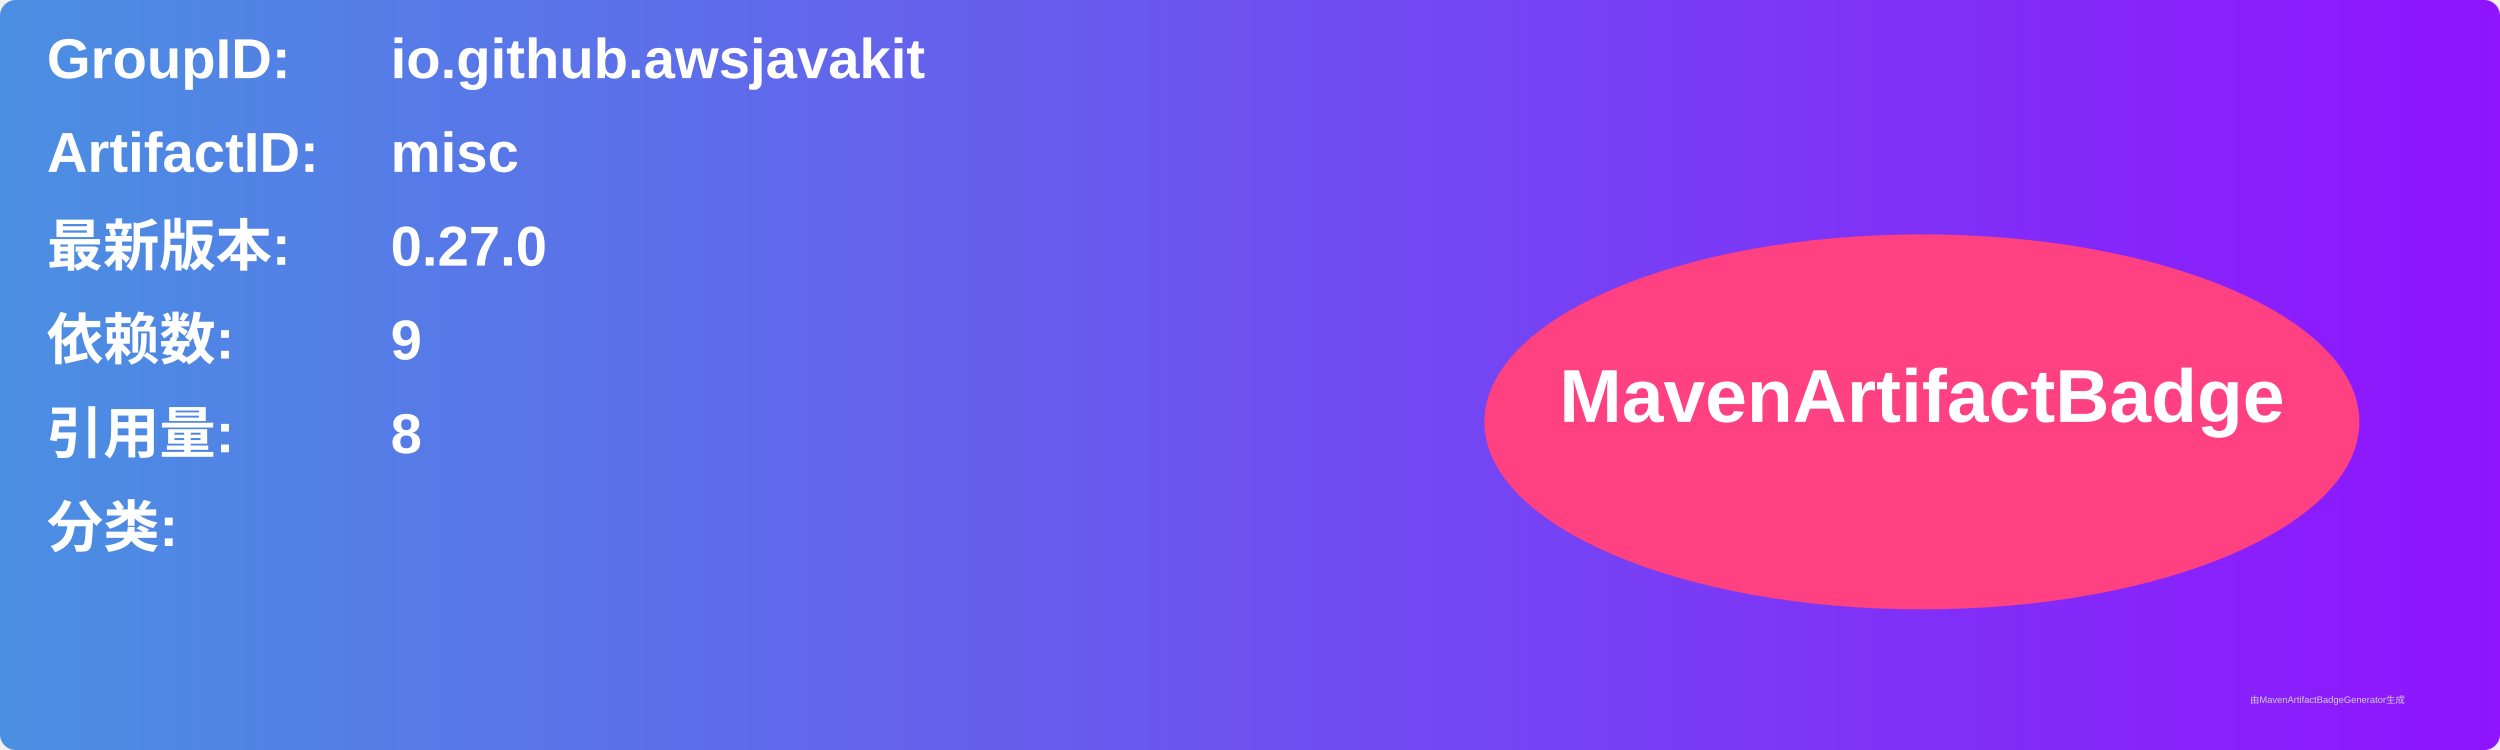
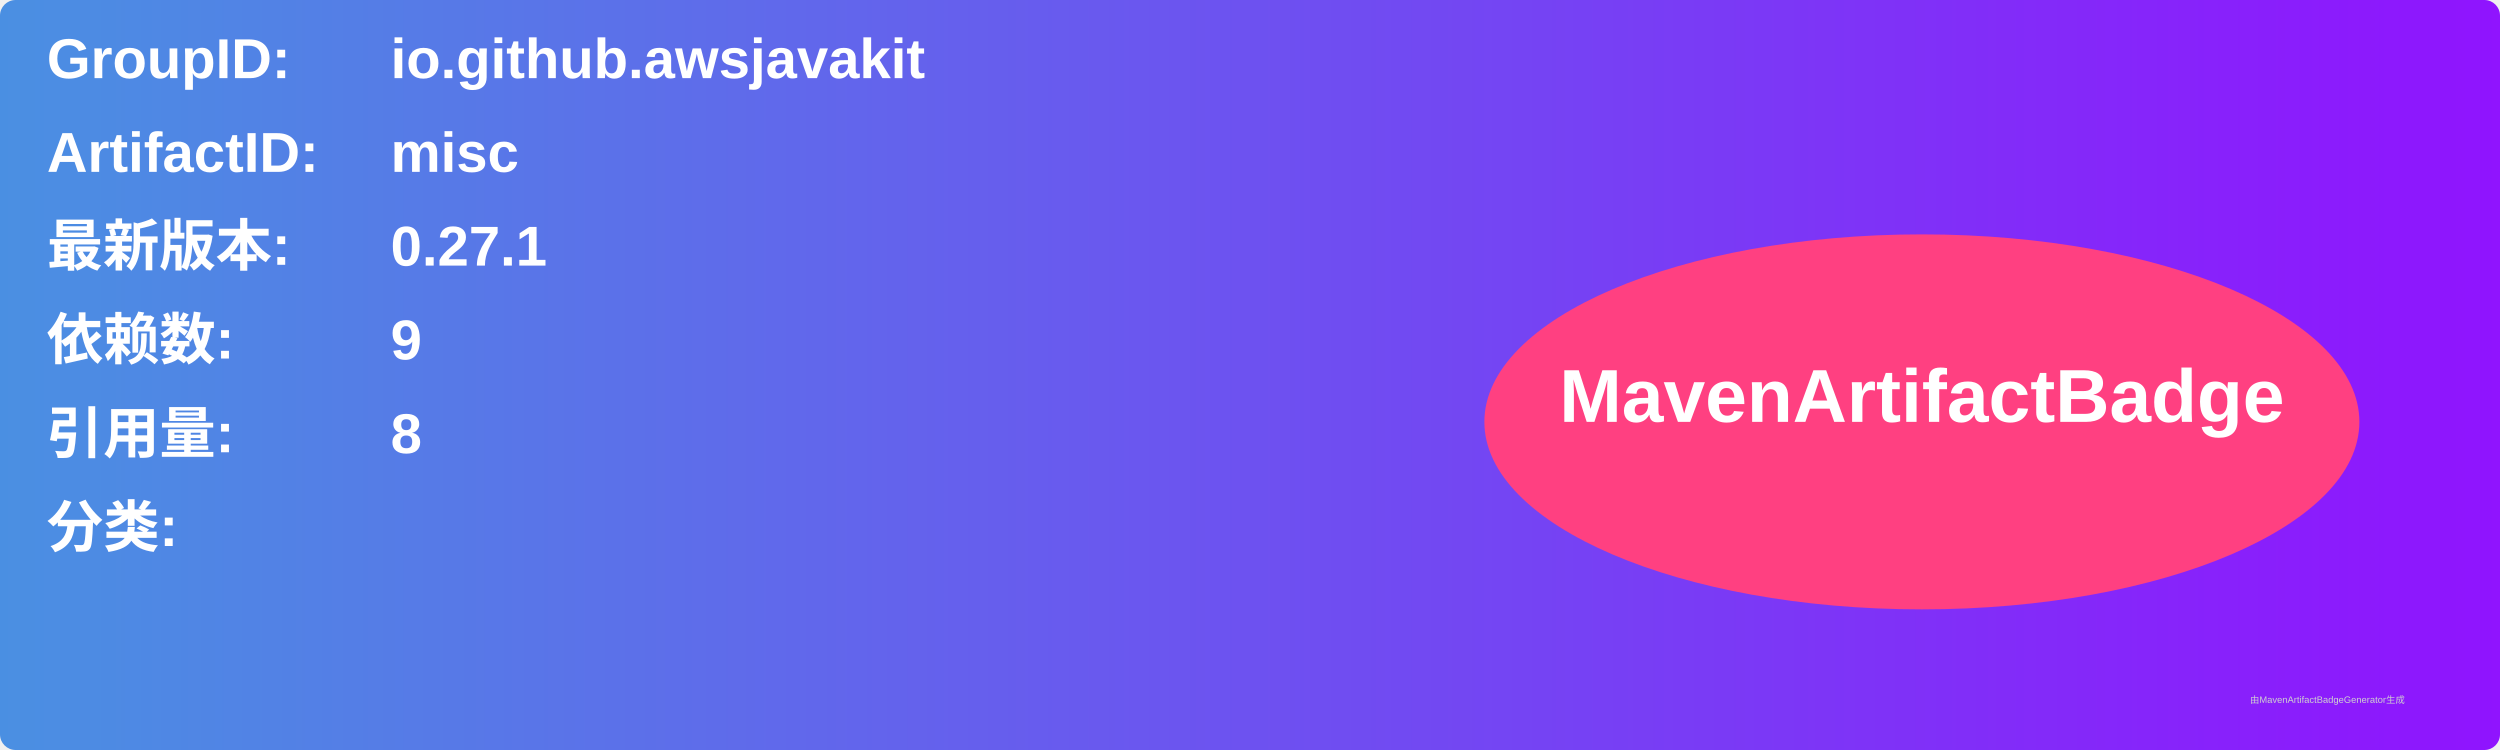
<svg xmlns="http://www.w3.org/2000/svg" width="800" height="240" viewBox="0 0 800 240">
  <linearGradient id="grad" x1="0%" y1="0%" x2="100%" y2="0%">
    <stop offset="0%" stop-color="#4a90e2" />
    <stop offset="100%" stop-color="#9013fe" />
  </linearGradient>
  <rect width="100%" height="100%" rx="5" ry="5" fill="url(#grad)" />
  <g transform="translate(15, 15)">
    <text x="0" y="10" font-family="Arial" font-size="18" fill="white" font-weight="bold" width="260">GroupID:</text>
    <text x="110" y="10" font-family="Arial" font-size="18" fill="white" font-weight="bold" width="460">io.github.awsjavakit</text>
    <text x="0" y="40" font-family="Arial" font-size="18" fill="white" font-weight="bold" width="260">ArtifactID:</text>
    <text x="110" y="40" font-family="Arial" font-size="18" fill="white" font-weight="bold" width="460">misc</text>
    <text x="0" y="70" font-family="Arial" font-size="18" fill="white" font-weight="bold">最新版本:</text>
    <text x="110" y="70" font-family="Arial" font-size="18" fill="white" font-weight="bold">
-       <tspan font-weight="bold">0.27.0</tspan>
+       <tspan font-weight="bold">0.27.1</tspan>
    </text>
    <text x="0" y="100" font-family="Arial" font-size="18" fill="white" font-weight="bold">依赖数: </text>
    <text x="110" y="100" font-family="Arial" font-size="18" fill="white">
      <tspan font-weight="bold">9</tspan>
    </text>
    <text x="0" y="130" font-family="Arial" font-size="18" fill="white" font-weight="bold">引用量: </text>
    <text x="110" y="130" font-family="Arial" font-size="18" fill="white">
      <tspan font-weight="bold">8</tspan>
    </text>
    <text x="0" y="160" font-family="Arial" font-size="18" fill="white" font-weight="bold">分类:</text>
    <text x="10" y="190" font-family="Arial" font-size="10" fill="white">
      <tspan font-weight="bold" />
    </text>
    <ellipse cx="600" cy="120" rx="140" ry="60" fill="#ff4081" />
    <text x="600" y="120" text-anchor="middle" font-family="Arial" font-size="24" fill="white" font-weight="bold">MavenArtifactBadge</text>
  </g>
  <text x="720" y="225" font-family="Arial" font-size="3" fill="#d0d0d0">由MavenArtifactBadgeGenerator生成</text>
</svg>
